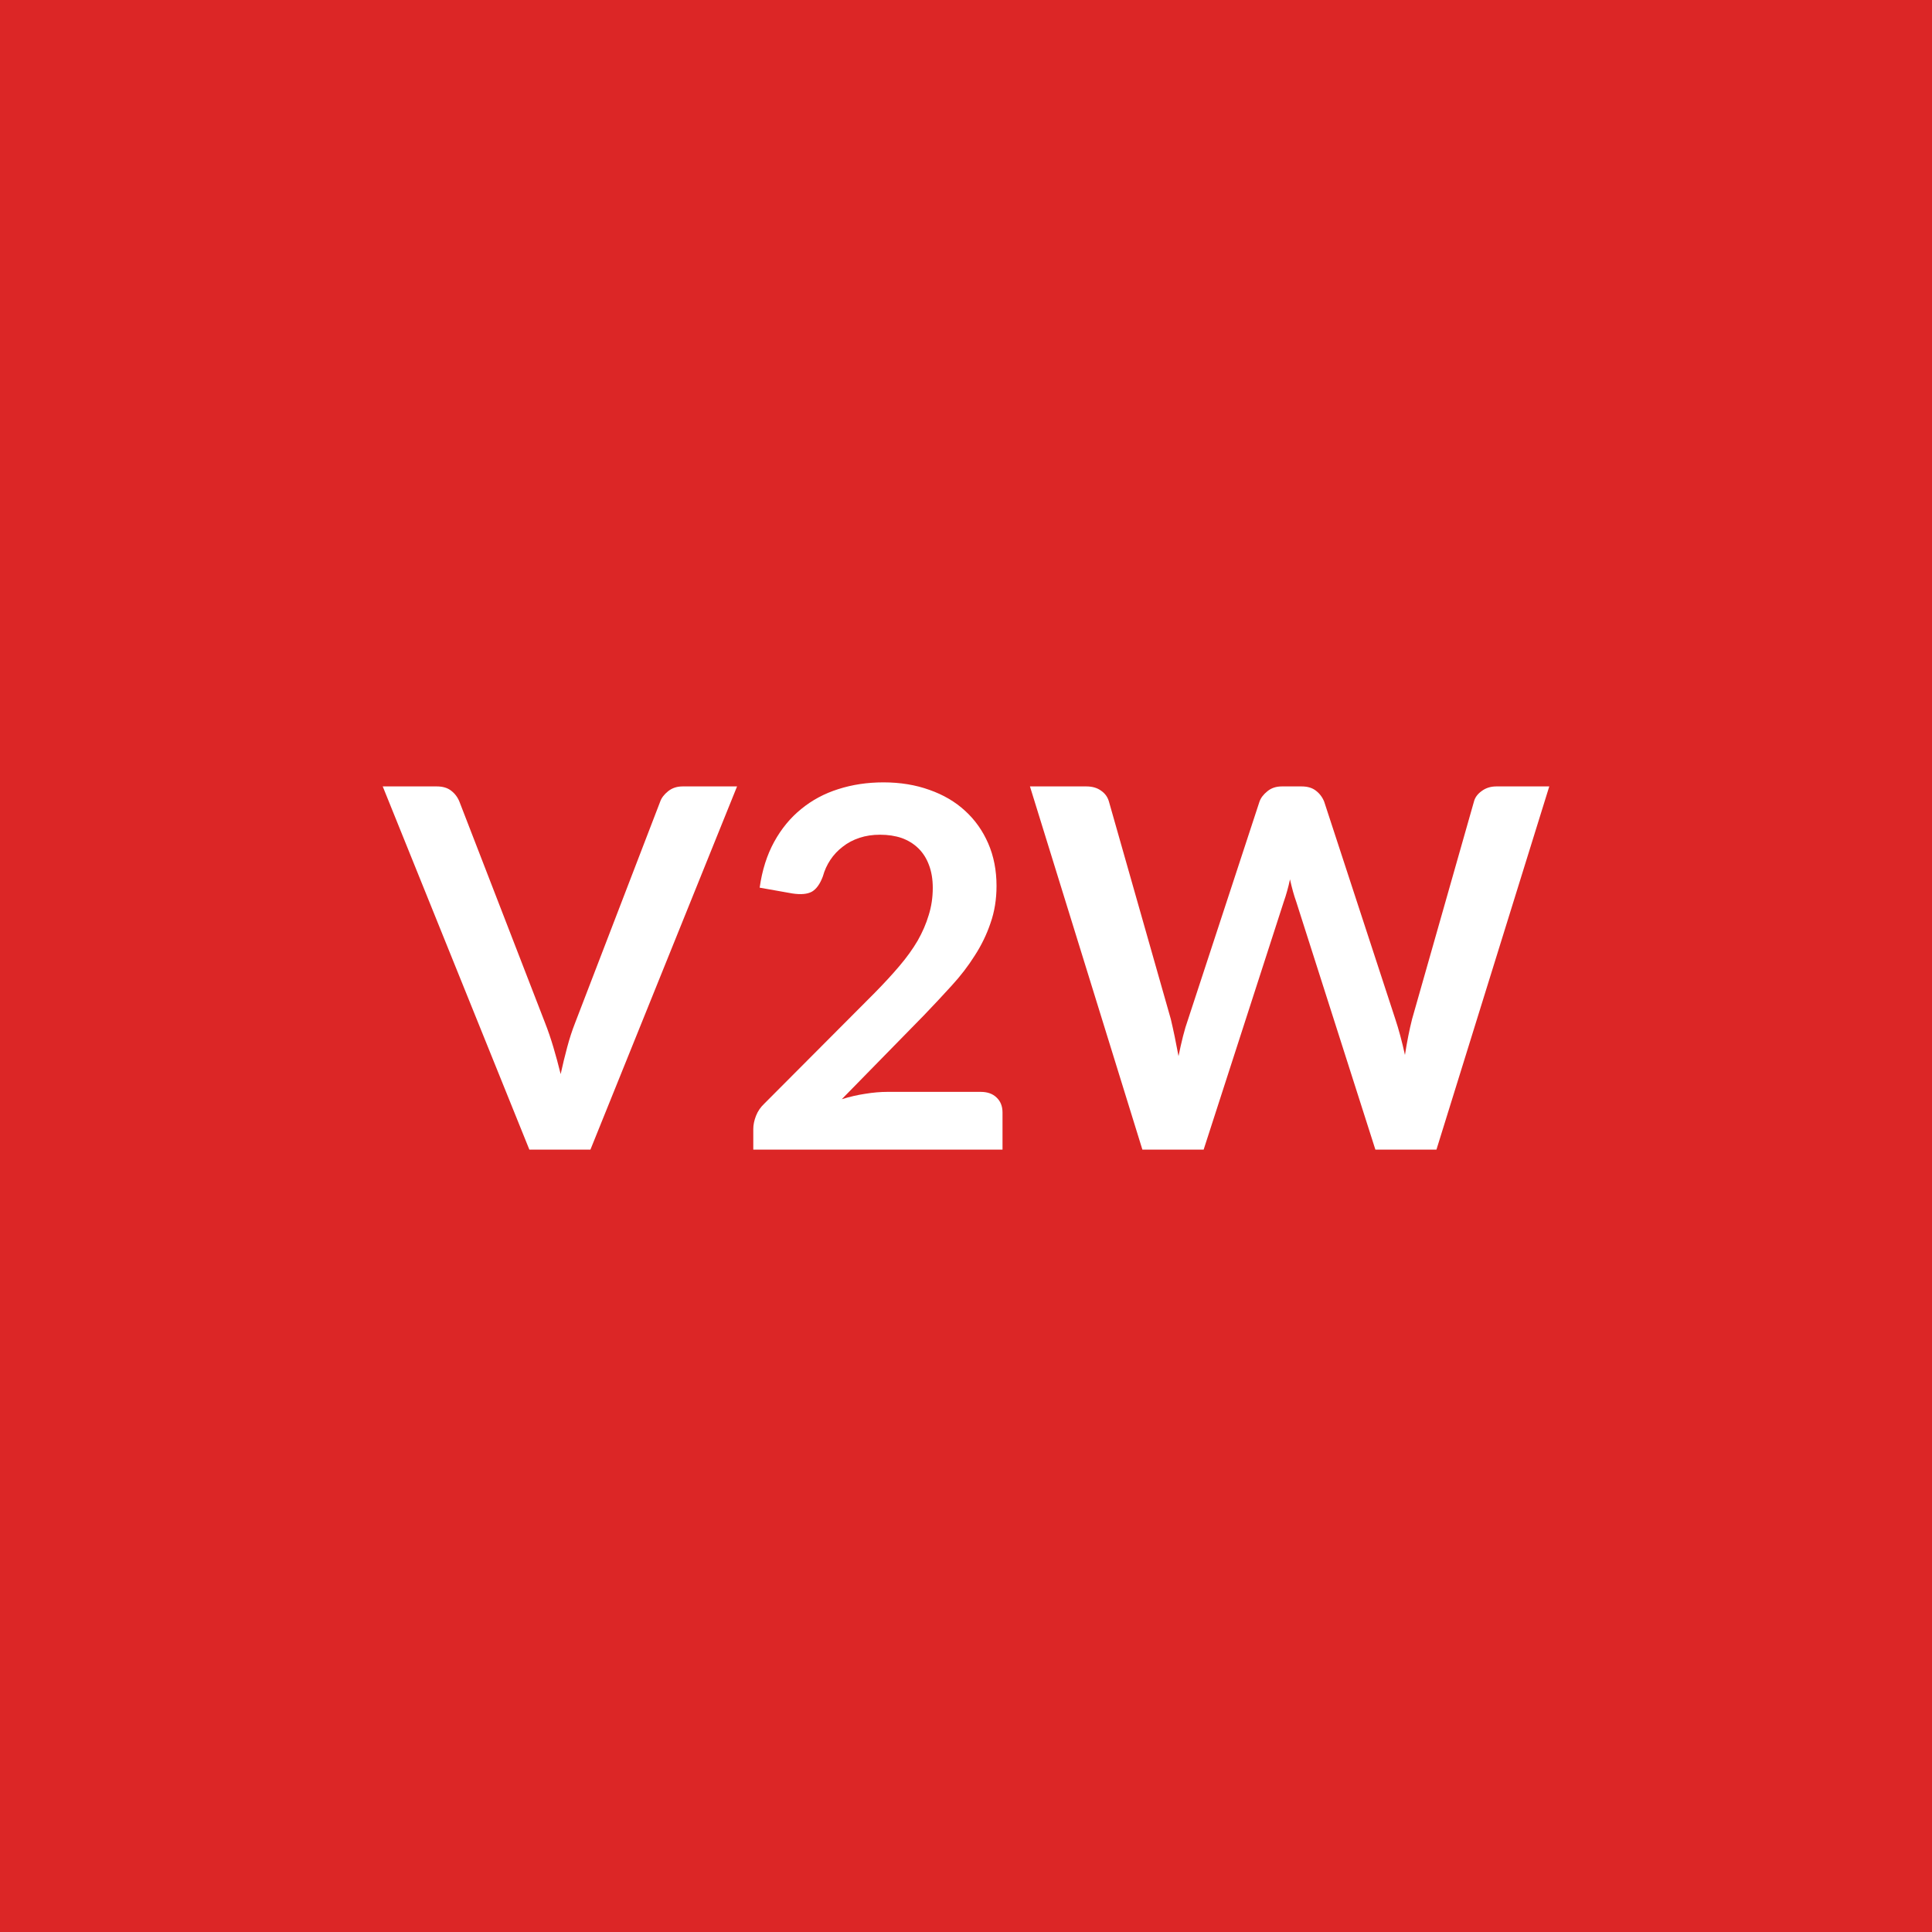
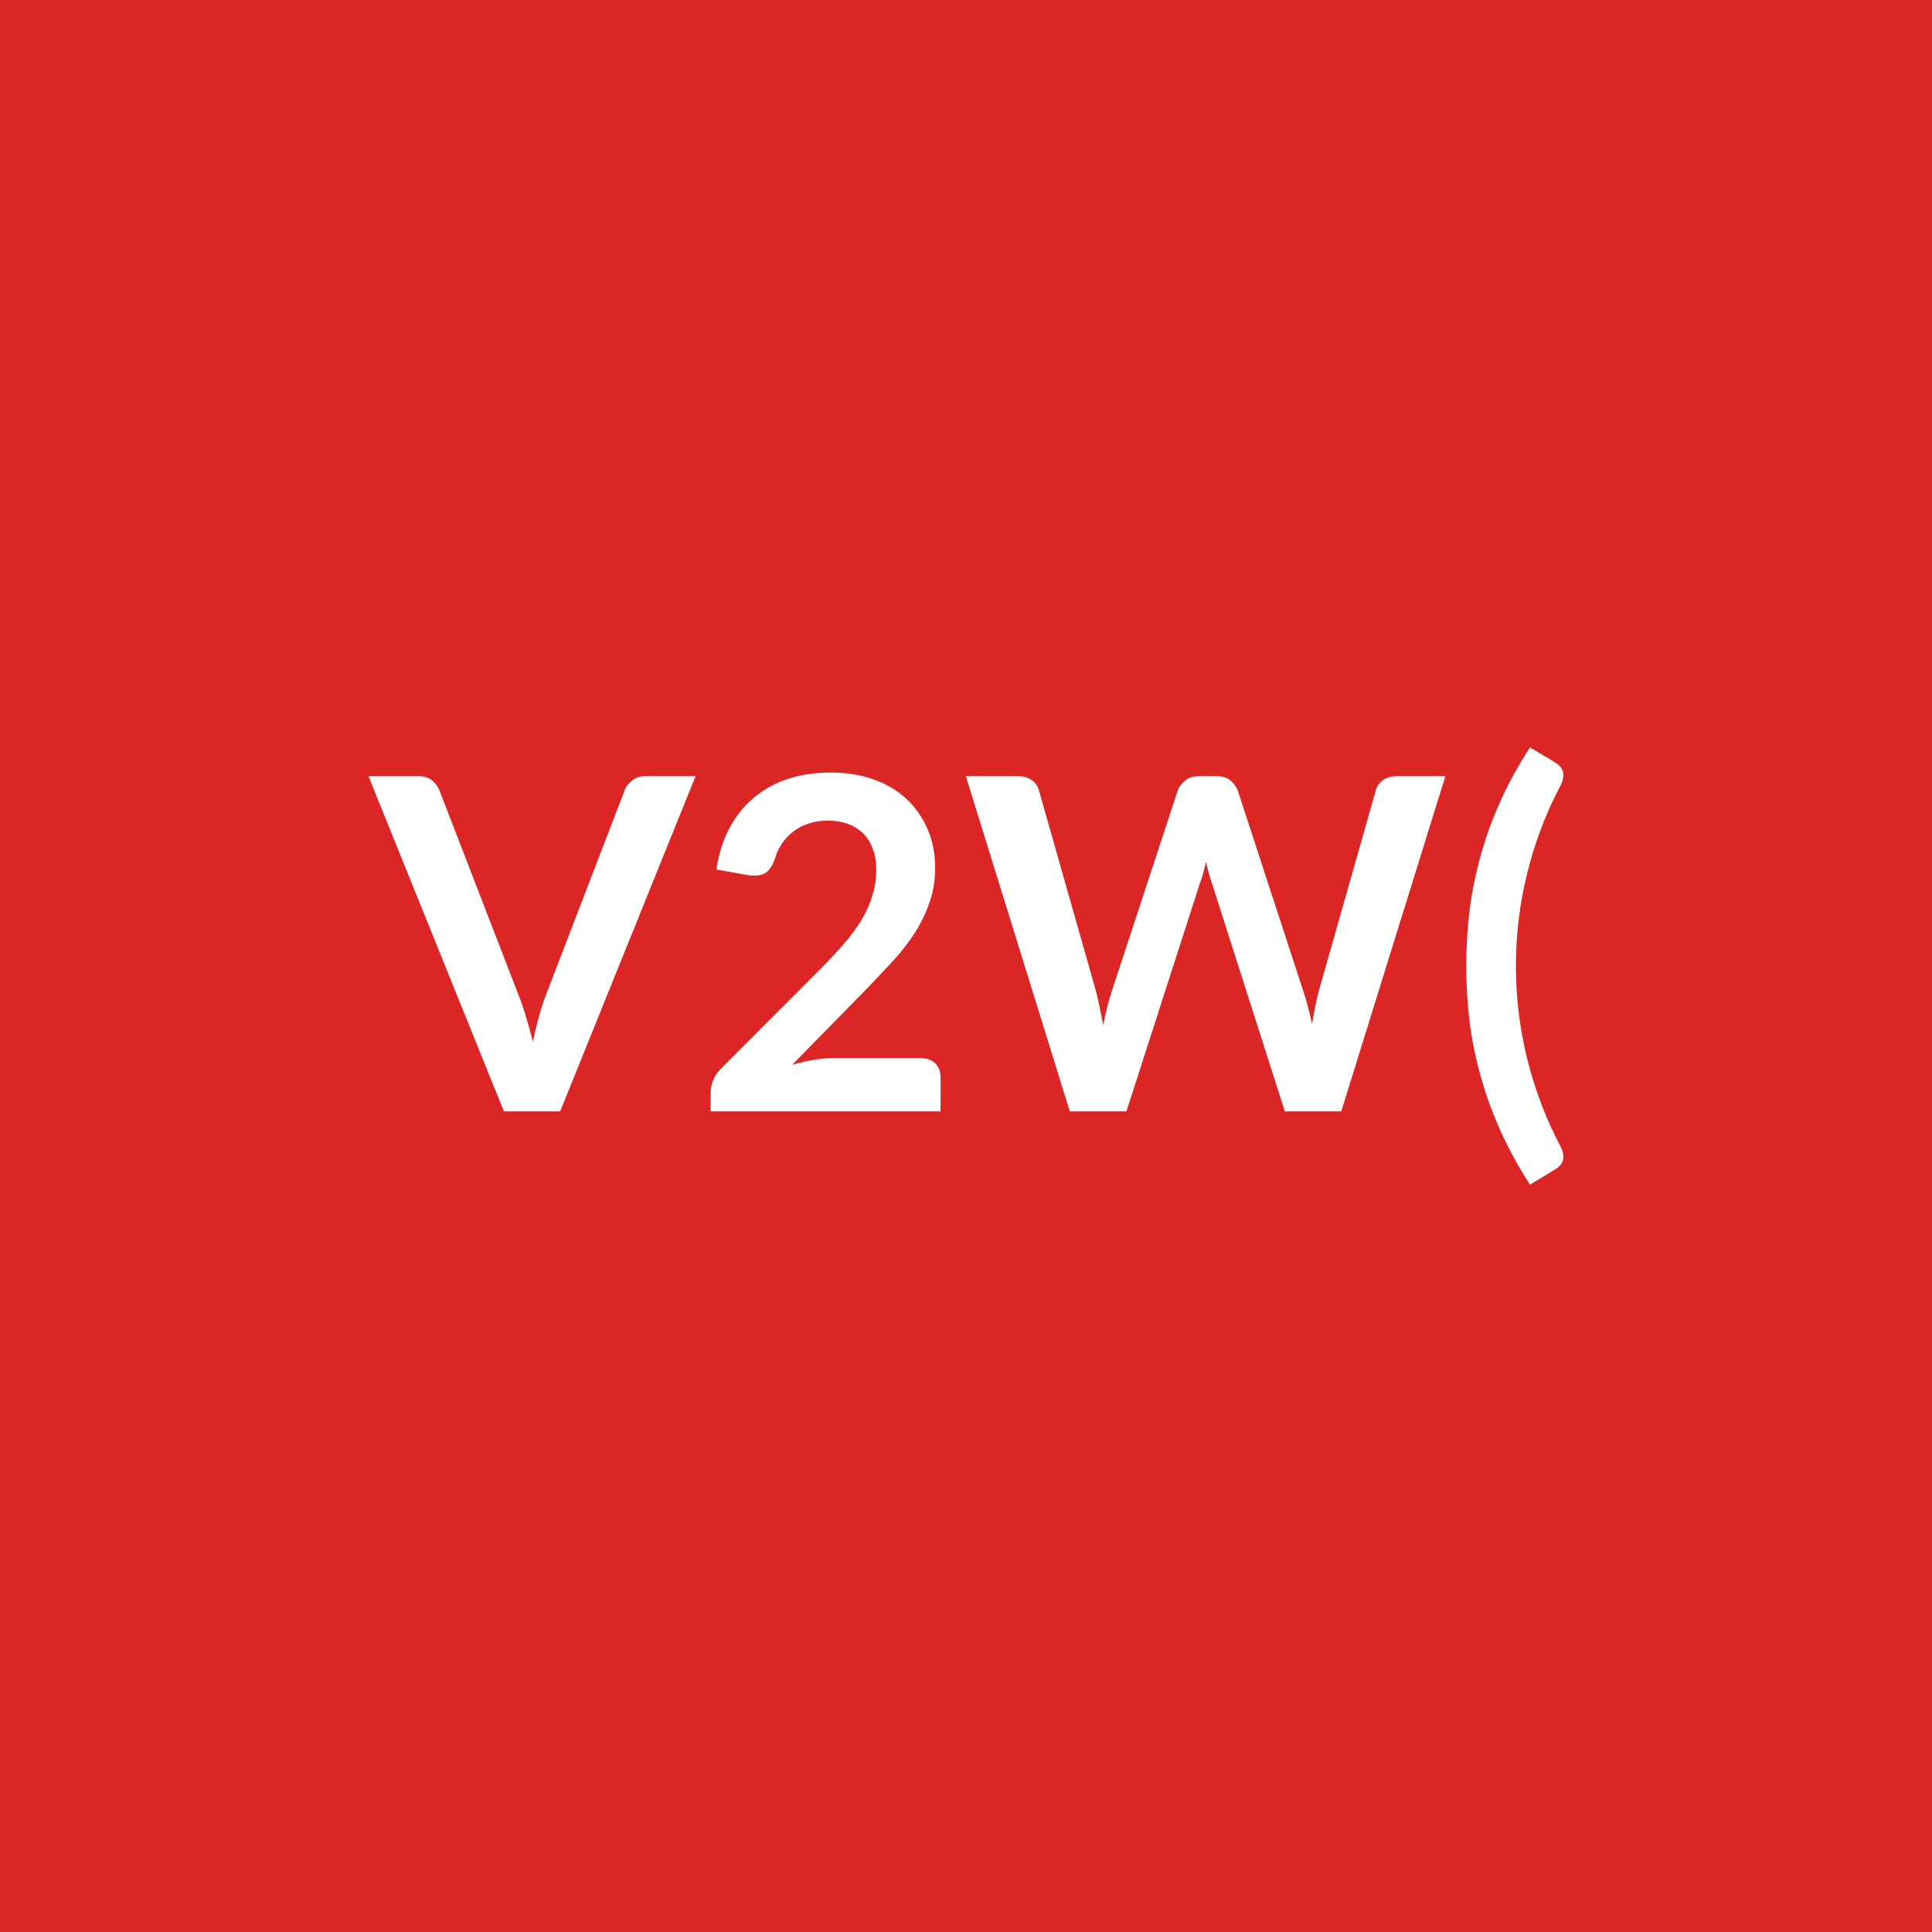
<svg xmlns="http://www.w3.org/2000/svg" width="100" height="100" viewBox="0 0 100 100">
  <rect width="100%" height="100%" fill="#dc2626" />
-   <path fill="#ffffff" d="M35.33 40.705h2.82l-7.59 18.8H27.4l-7.59-18.8h2.8q.46 0 .74.22.29.22.43.57l4.44 11.47q.22.56.42 1.23t.38 1.4q.16-.73.34-1.4t.4-1.23l4.41-11.47q.1-.29.41-.54t.75-.25m10.61 15.81h4.82q.52 0 .82.29.31.29.31.78v1.92h-12.9v-1.07q0-.32.14-.68t.44-.64l5.7-5.72q.72-.73 1.28-1.39.57-.67.95-1.32.37-.65.57-1.32.21-.67.21-1.41 0-.67-.2-1.19-.19-.51-.55-.86t-.86-.53q-.5-.17-1.12-.17-.58 0-1.06.16-.49.16-.87.46-.38.29-.64.68t-.39.86q-.22.59-.57.79-.35.19-1.01.09l-1.69-.3q.19-1.35.75-2.37t1.4-1.7q.84-.69 1.92-1.03 1.09-.35 2.34-.35 1.3 0 2.38.39 1.08.38 1.84 1.08.77.7 1.2 1.69t.43 2.2q0 1.04-.31 1.92-.3.89-.82 1.69-.51.81-1.2 1.56-.69.76-1.44 1.54l-4.24 4.33q.61-.19 1.21-.28.61-.1 1.16-.1m31.51-15.81h2.74l-5.84 18.8h-3.16l-4.1-12.84q-.17-.47-.32-1.15-.07.33-.15.61-.08.29-.17.54l-4.15 12.84h-3.17l-5.82-18.8h2.92q.46 0 .76.22.31.21.41.57l3.2 11.25q.1.42.2.9.1.49.2 1.02.11-.54.23-1.02t.27-.9l3.69-11.25q.1-.29.41-.54.3-.25.75-.25h1.02q.46 0 .74.22.29.22.43.57l3.68 11.25q.27.81.5 1.86.16-1.03.37-1.86l3.2-11.25q.08-.32.4-.55.32-.24.76-.24" />
+   <path fill="#ffffff" d="M33.403 40.175h2.6l-7.01 17.35h-2.91l-7.01-17.35h2.59q.42 0 .68.2.27.21.4.53l4.09 10.58q.21.52.39 1.14.19.62.36 1.29.14-.67.31-1.29t.37-1.14l4.07-10.58q.09-.28.38-.5.28-.23.69-.23m9.79 14.59h4.45q.48 0 .76.27t.28.71v1.78h-11.9v-.98q0-.3.13-.63.12-.33.4-.6l5.27-5.28q.66-.67 1.18-1.28t.87-1.21.53-1.22q.19-.62.19-1.3 0-.63-.18-1.1-.18-.48-.51-.8t-.79-.49q-.47-.16-1.04-.16-.53 0-.98.15t-.8.42-.59.63-.36.79q-.2.56-.52.74-.33.18-.94.08l-1.56-.28q.18-1.24.7-2.19.51-.94 1.29-1.57.77-.63 1.77-.95 1-.31 2.16-.31 1.2 0 2.19.35 1 .35 1.71 1 .7.65 1.1 1.56t.4 2.03q0 .96-.29 1.78-.28.81-.75 1.56-.48.74-1.11 1.44-.64.69-1.33 1.41l-3.92 4q.57-.17 1.13-.26.55-.09 1.06-.09m29.09-14.59h2.53l-5.39 17.35h-2.92l-3.79-11.86q-.15-.43-.29-1.05-.07.3-.14.56-.07.27-.16.49l-3.82 11.86h-2.93l-5.38-17.35h2.7q.42 0 .7.2.29.19.38.53l2.95 10.38q.1.38.19.83l.19.95q.09-.51.21-.95.11-.45.24-.83l3.41-10.38q.1-.28.38-.5.28-.23.69-.23h.95q.42 0 .68.2.26.21.4.53l3.39 10.38q.25.74.46 1.72.15-.95.35-1.72l2.95-10.38q.07-.3.36-.52.3-.21.71-.21m6.18 9.83q0 2.47.6 4.86.6 2.38 1.71 4.48.12.24.14.43t-.03.32q-.05.14-.15.24-.1.11-.22.18l-1.32.8q-.89-1.37-1.51-2.75-.63-1.38-1.02-2.78-.4-1.4-.59-2.84-.18-1.44-.18-2.94t.18-2.95q.19-1.45.59-2.85.39-1.4 1.02-2.78.62-1.37 1.51-2.74l1.32.79q.12.07.22.18.1.1.15.24.05.13.03.32t-.14.44q-1.11 2.09-1.71 4.48t-.6 4.87" />
</svg>
